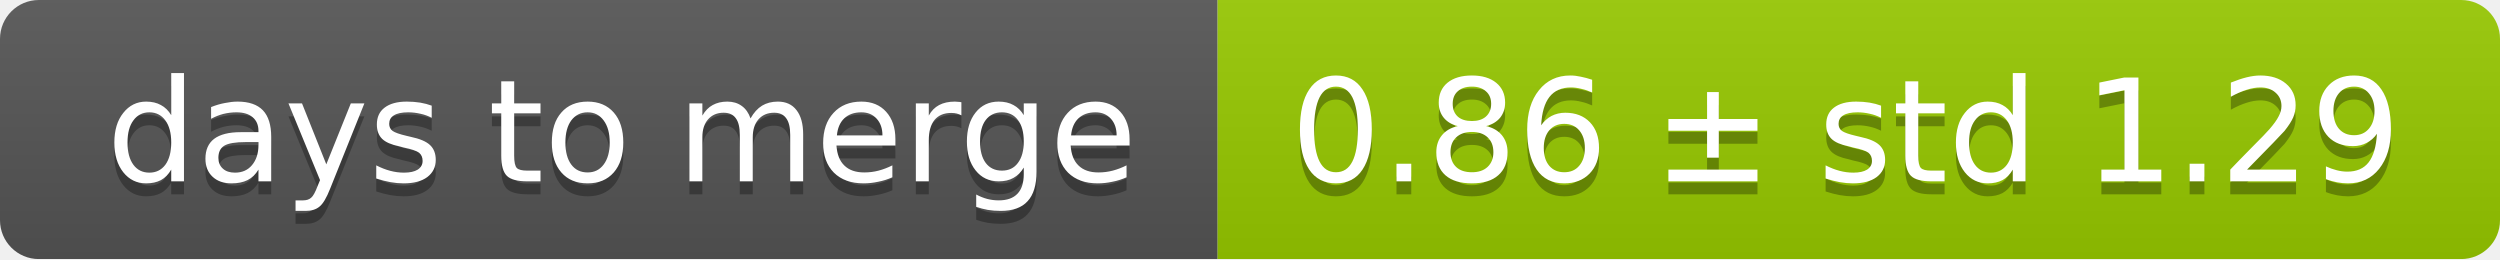
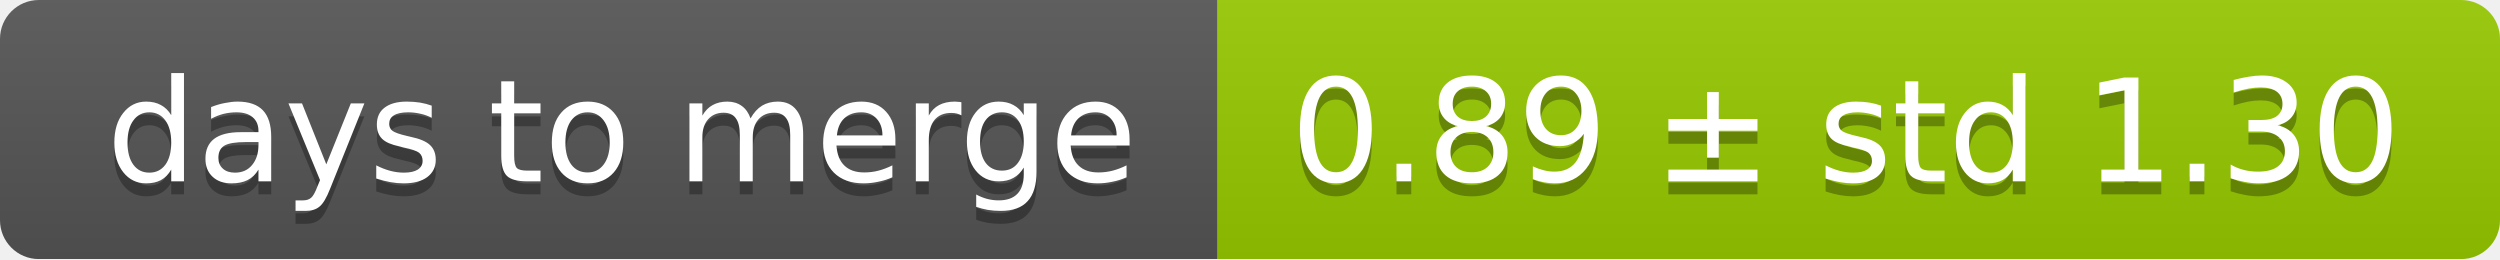
<svg xmlns="http://www.w3.org/2000/svg" width="193" height="20">
  <linearGradient id="smooth" x2="0" y2="100%">
    <stop offset="0" stop-color="#bbb" stop-opacity=".1" />
    <stop offset="1" stop-opacity=".1" />
  </linearGradient>
  <mask id="round">
    <rect width="193" height="20" rx="3" fill="#fff" />
  </mask>
  <g mask="url(#round)">
    <rect width="94" height="20" fill="#555" />
    <rect x="94" width="99" height="20" fill="#97ca00" />
    <rect width="193" height="20" fill="url(#smooth)" />
  </g>
  <g fill="#fff" text-anchor="middle" font-family="DejaVu Sans,Verdana,Geneva,sans-serif" font-size="11">
    <text x="48" y="15" fill="#010101" fill-opacity=".3">days to merge</text>
    <text x="48" y="14">days to merge</text>
-     <text x="142.5" y="15" fill="#010101" fill-opacity=".3">0.86 ± std 1.29</text>
-     <text x="142.5" y="14">0.86 ± std 1.29</text>
+     <text x="142.5" y="15" fill="#010101" fill-opacity=".3">0.89 ± std 1.30</text>
+     <text x="142.5" y="14">0.89 ± std 1.30</text>
  </g>
</svg>
